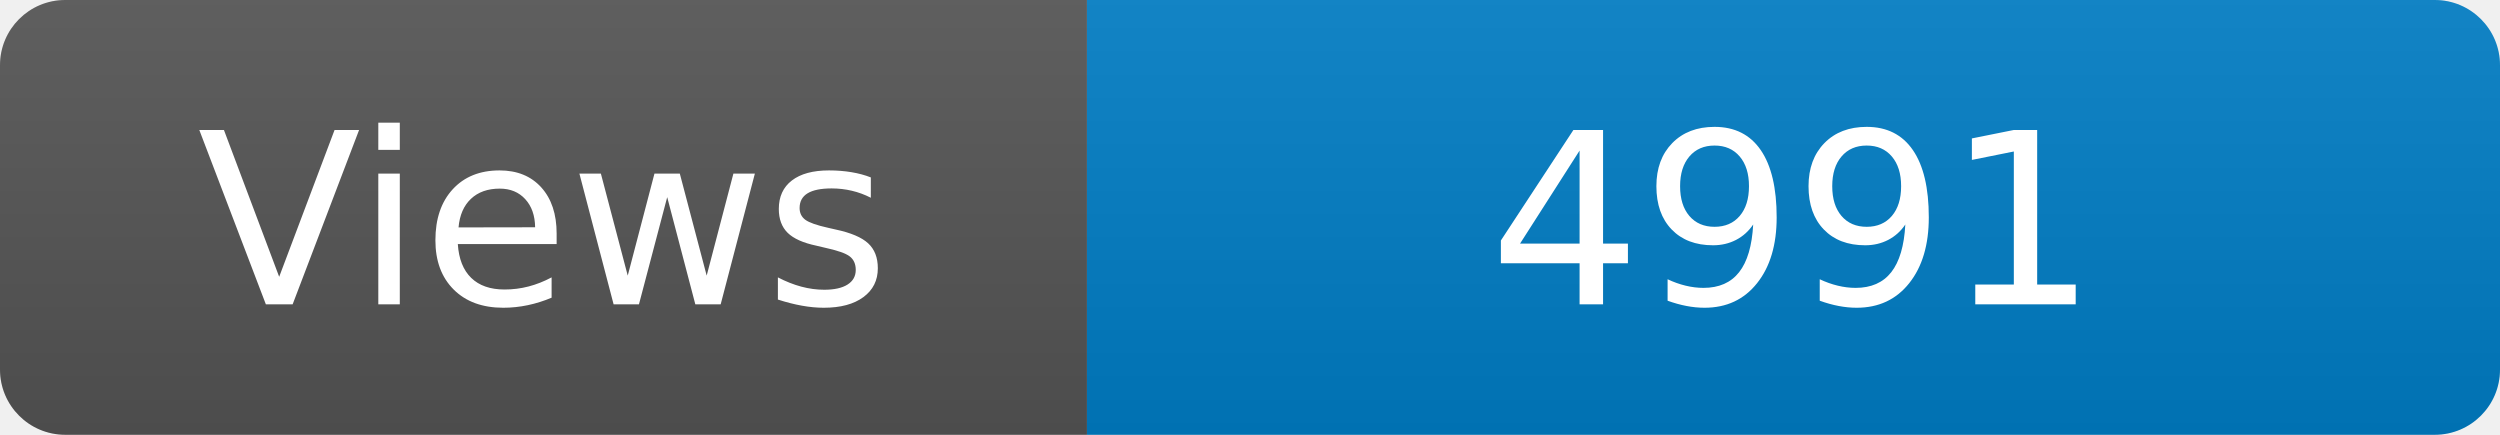
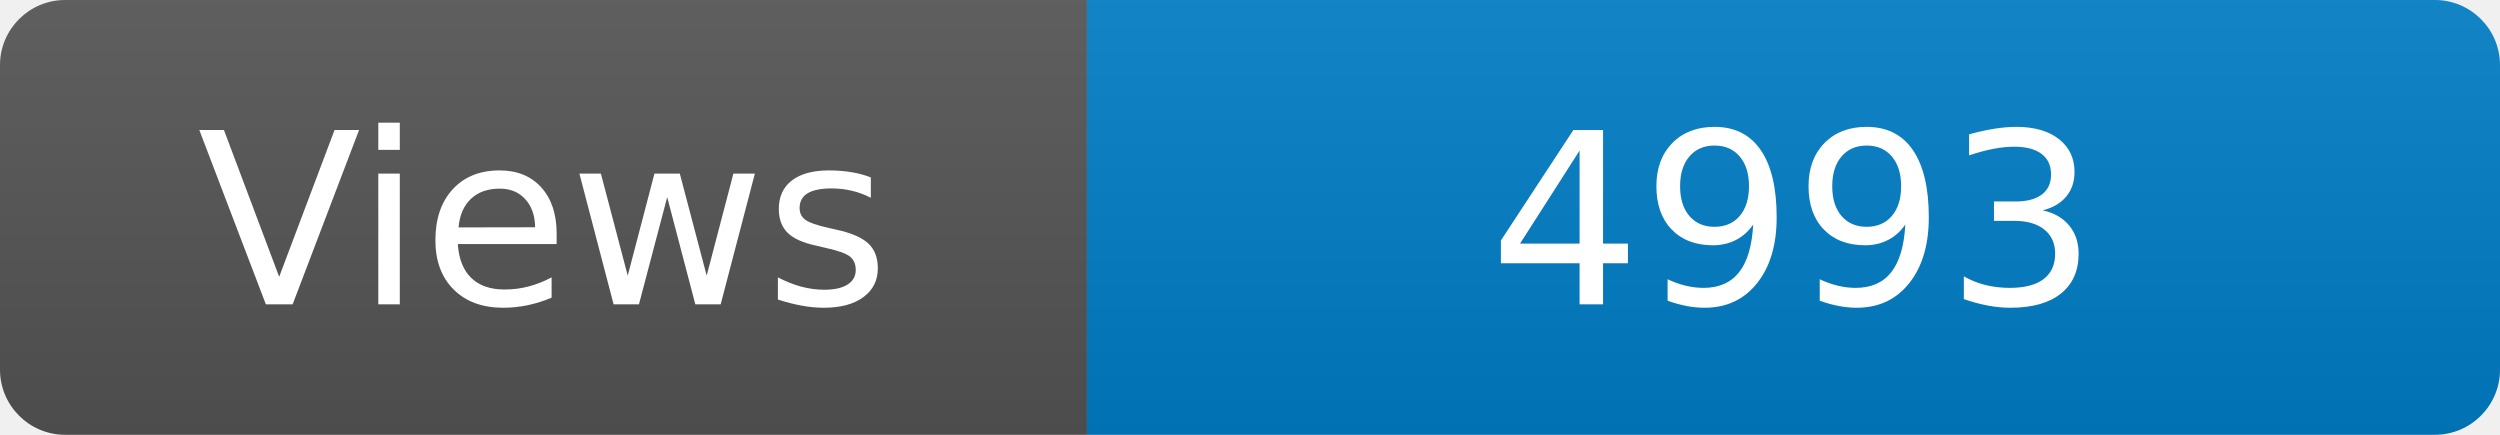
<svg xmlns="http://www.w3.org/2000/svg" width="115" height="20" role="img" aria-label="Maintained?: yes">
  <linearGradient id="s" x2="0" y2="100%">
    <stop offset="0" stop-color="#bbb" stop-opacity=".1" />
    <stop offset="1" stop-opacity=".1" />
  </linearGradient>
  <clipPath id="r">
    <rect width="115" height="20" rx="3" fill="#fff" />
  </clipPath>
  <g clip-path="url(#r)">
    <rect width="50" height="20" fill="#555" />
    <rect x="50" width="160" height="20" fill="#007ec6" />
    <rect width="115" height="20" fill="url(#s)" />
  </g>
  <g fill="#fff" text-anchor="middle" font-family="Verdana,Geneva,DejaVu Sans,sans-serif" font-size="110">
    <text x="250" y="140" transform="scale(.1)" fill="#fff">Views</text>
-     <text x="825" y="140" transform="scale(.1)" fill="#fff">4991</text>
+     <text x="825" y="140" transform="scale(.1)" fill="#fff">4993</text>
  </g>
</svg>
